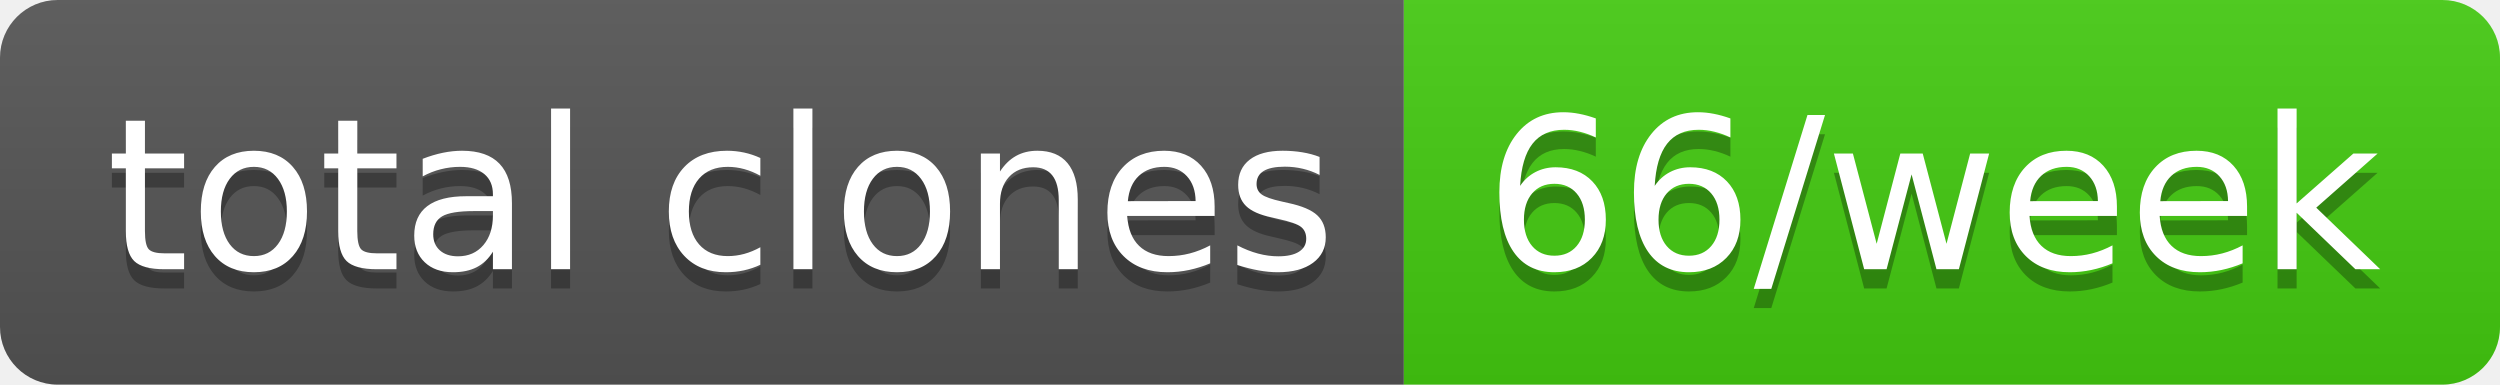
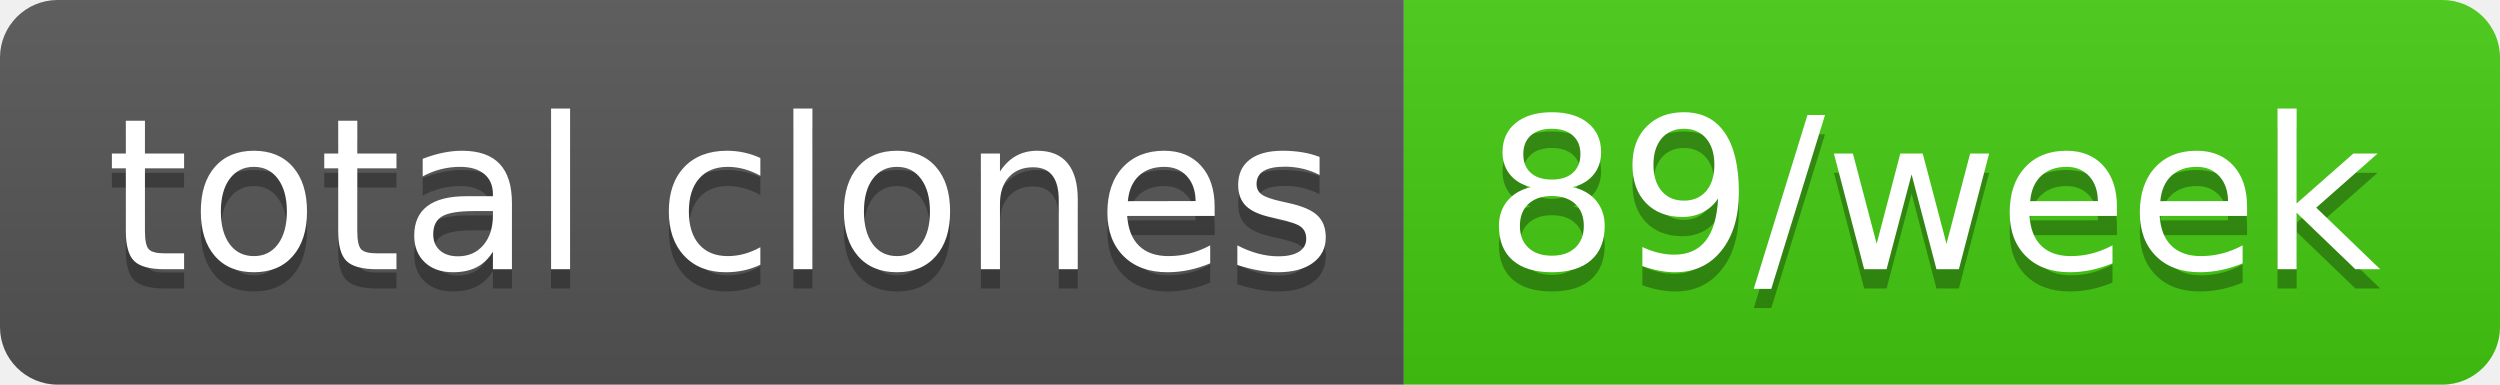
- <svg xmlns="http://www.w3.org/2000/svg" width="130" height="20" role="img" aria-label="total clones: 66/week">
+ <svg xmlns="http://www.w3.org/2000/svg" width="130" height="20" role="img" aria-label="total clones: 89/week">
  <linearGradient id="s" x2="0" y2="100%">
    <stop offset="0" stop-color="#bbb" stop-opacity=".1" />
    <stop offset="1" stop-opacity=".1" />
  </linearGradient>
  <clipPath id="r">
    <rect width="130" height="20" rx="3" fill="#fff" />
  </clipPath>
  <g clip-path="url(#r)">
    <rect width="73" height="20" fill="#555" />
    <rect x="73" width="57" height="20" fill="#4c1" />
    <rect width="130" height="20" fill="url(#s)" />
  </g>
  <g fill="#fff" text-anchor="middle" font-family="Verdana,Geneva,DejaVu Sans,sans-serif" text-rendering="geometricPrecision" font-size="110">
    <text aria-hidden="true" x="375" y="150" fill="#010101" fill-opacity=".3" transform="scale(.1)" textLength="630">total clones</text>
    <text x="375" y="140" transform="scale(.1)" fill="#fff" textLength="630">total clones</text>
-     <text aria-hidden="true" x="1005" y="150" fill="#010101" fill-opacity=".3" transform="scale(.1)" textLength="470">66/week</text>
-     <text x="1005" y="140" transform="scale(.1)" fill="#fff" textLength="470">66/week</text>
+     <text aria-hidden="true" x="1005" y="150" fill="#010101" fill-opacity=".3" transform="scale(.1)" textLength="470">89/week</text>
+     <text x="1005" y="140" transform="scale(.1)" fill="#fff" textLength="470">89/week</text>
  </g>
</svg>
